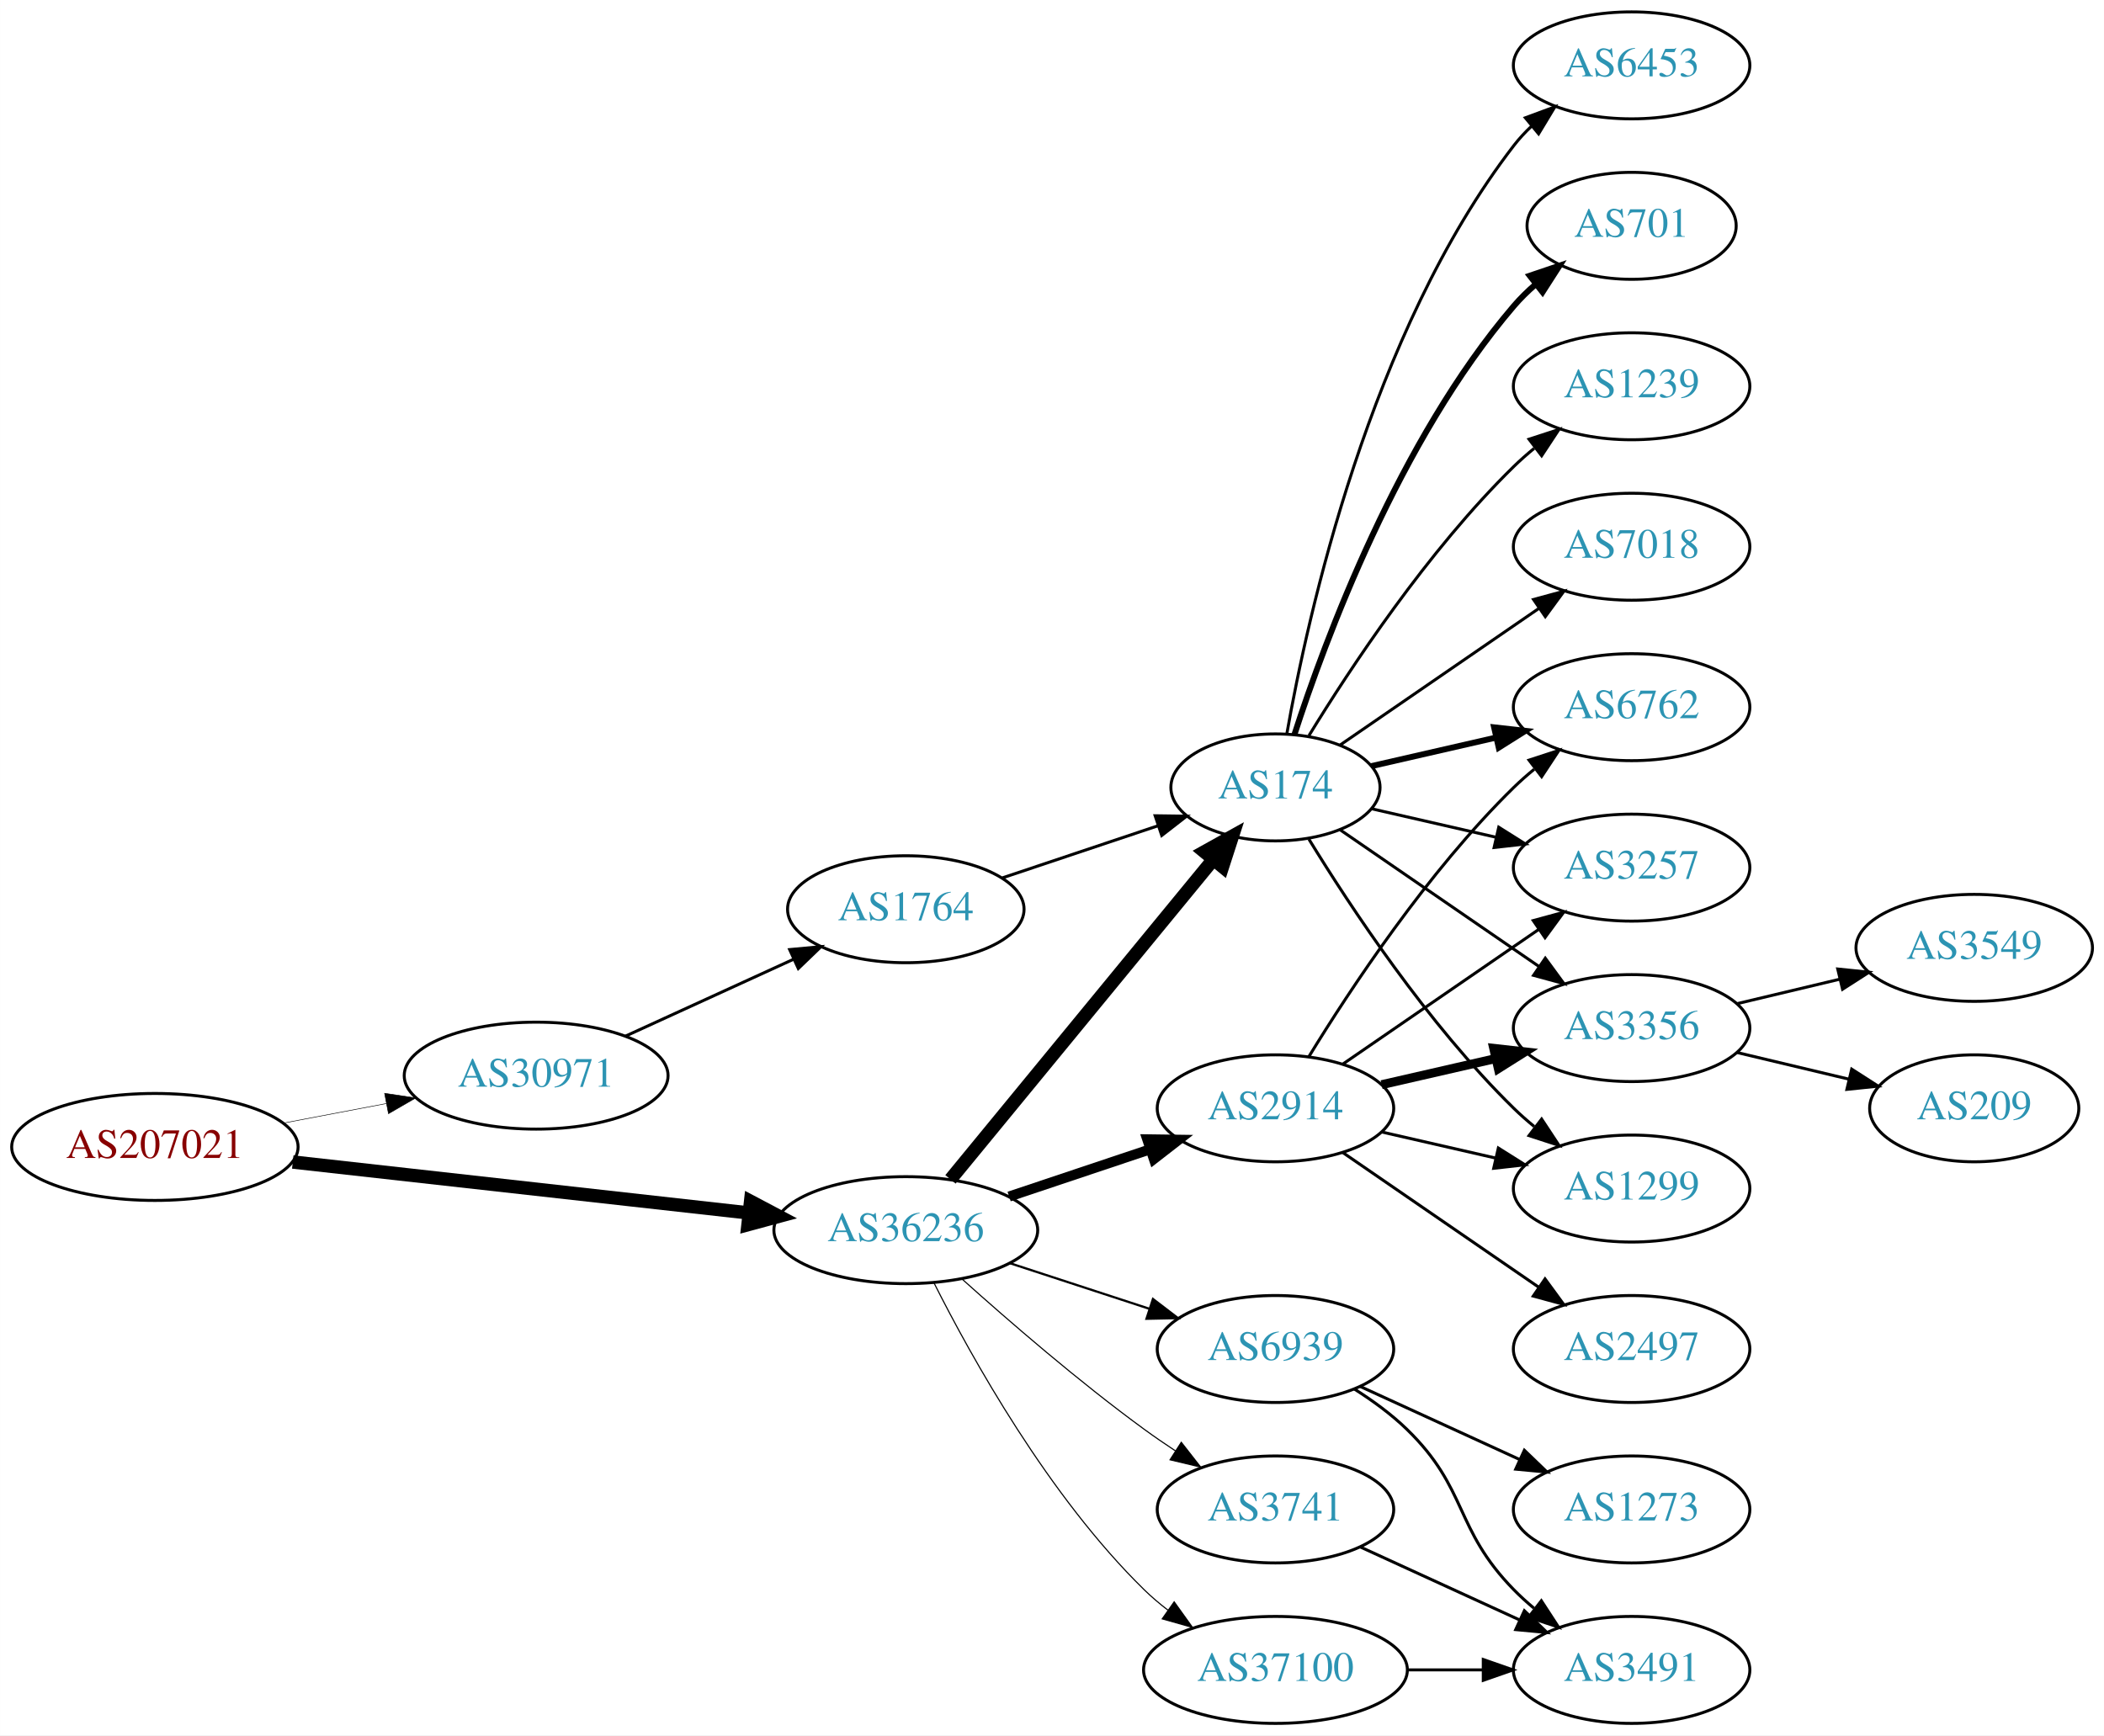
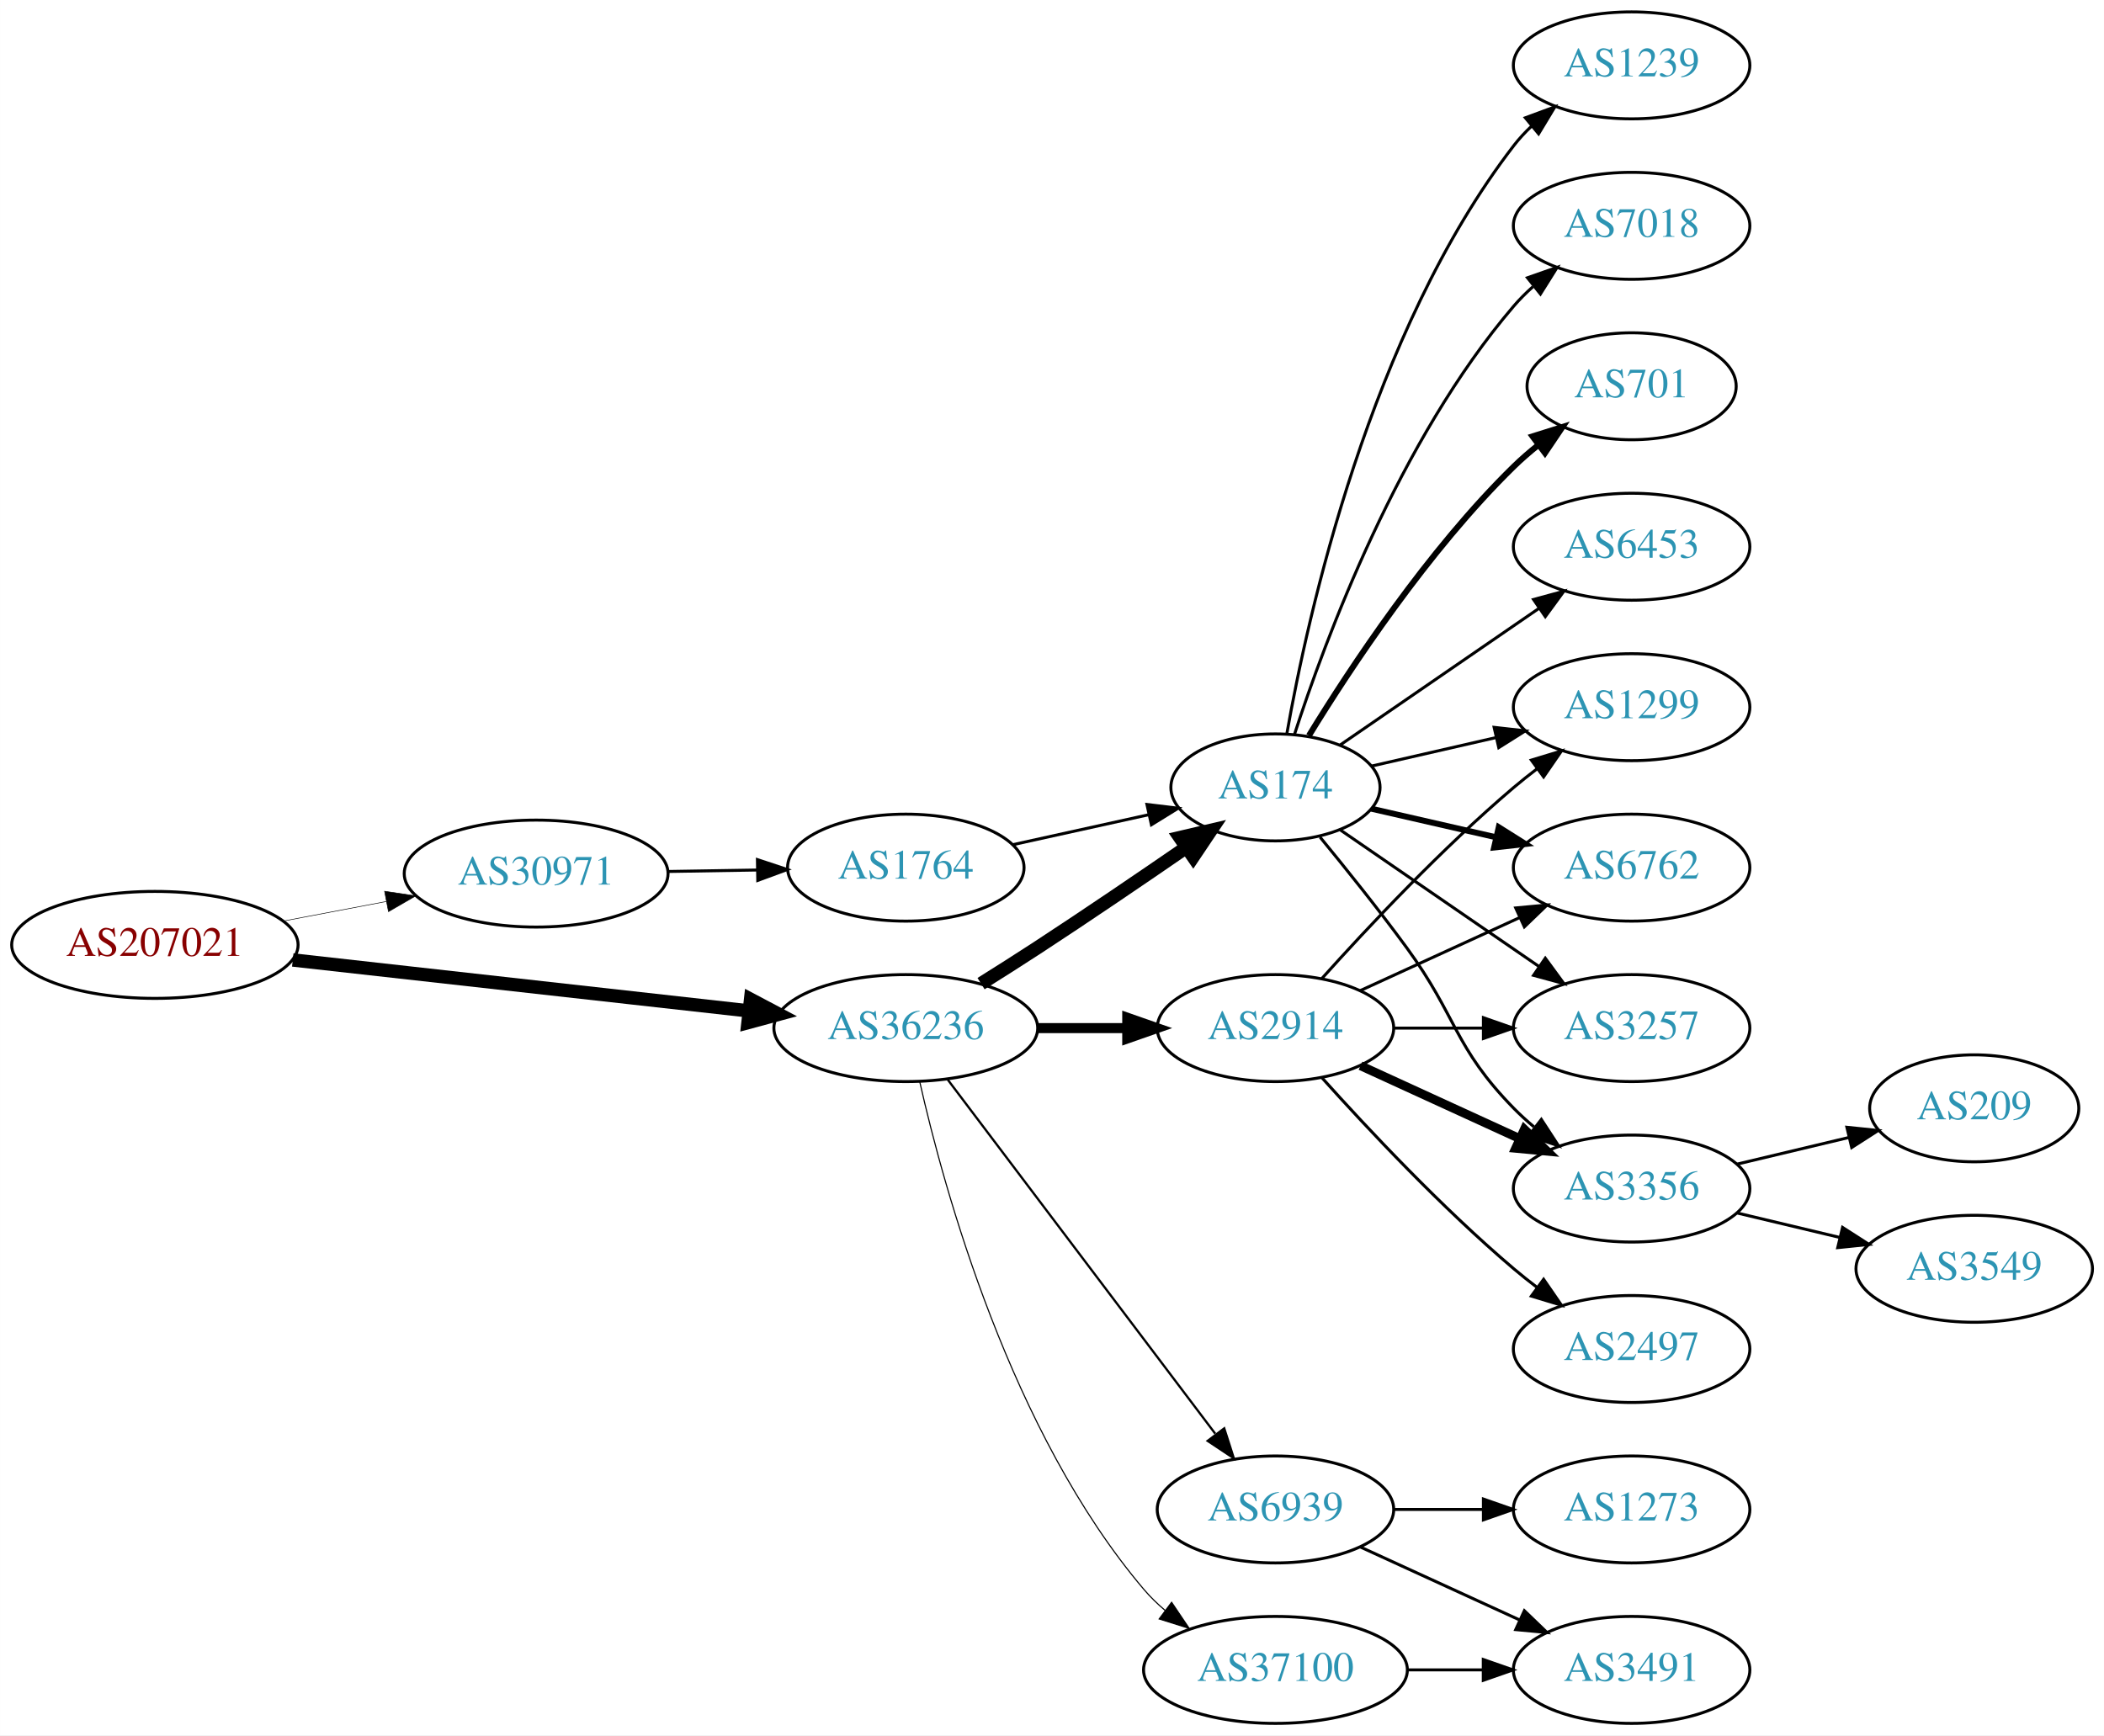
<svg xmlns="http://www.w3.org/2000/svg" xmlns:xlink="http://www.w3.org/1999/xlink" width="708pt" height="584pt" viewBox="0.00 0.00 707.95 584.00">
  <g id="graph0" class="graph" transform="scale(1 1) rotate(0) translate(4 580)">
    <polygon fill="white" stroke="none" points="-4,4 -4,-580 703.954,-580 703.954,4 -4,4" />
    <g id="node1" class="node">
      <g id="a_node1">
        <a xlink:href="/asn/207021" xlink:title="AS207021 ~ ipcom GmbH [AT]">
-           <ellipse fill="#ffffff" stroke="black" cx="48.096" cy="-194" rx="48.192" ry="18" />
-           <text text-anchor="middle" x="48.096" y="-190.3" font-family="Times,serif" font-size="14.00" fill="#880000">AS207021</text>
+           <ellipse fill="#ffffff" stroke="black" cx="48.096" cy="-262" rx="48.192" ry="18" />
+           <text text-anchor="middle" x="48.096" y="-258.3" font-family="Times,serif" font-size="14.00" fill="#880000">AS207021</text>
        </a>
      </g>
    </g>
    <g id="node2" class="node">
      <g id="a_node2">
        <a xlink:href="/asn/30971" xlink:title="AS30971 ~ Jakob-Haringer-Strasse 8 [AT]">
-           <ellipse fill="#ffffff" stroke="black" cx="176.388" cy="-218" rx="44.393" ry="18" />
-           <text text-anchor="middle" x="176.388" y="-214.3" font-family="Times,serif" font-size="14.00" fill="#2c94b3">AS30971</text>
+           <ellipse fill="#ffffff" stroke="black" cx="176.388" cy="-286" rx="44.393" ry="18" />
+           <text text-anchor="middle" x="176.388" y="-282.3" font-family="Times,serif" font-size="14.00" fill="#2c94b3">AS30971</text>
        </a>
      </g>
    </g>
    <g id="edge1" class="edge">
-       <path fill="none" stroke="black" stroke-width="0.18" d="M91.5,-202.058C102.585,-204.165 114.629,-206.454 126.041,-208.622" />
-       <polygon fill="black" stroke="black" stroke-width="0.18" points="125.389,-212.061 135.866,-210.49 126.696,-205.184 125.389,-212.061" />
+       <path fill="none" stroke="black" stroke-width="0.188" d="M91.5,-270.058C102.585,-272.165 114.629,-274.454 126.041,-276.622" />
+       <polygon fill="black" stroke="black" stroke-width="0.188" points="125.389,-280.061 135.866,-278.49 126.696,-273.184 125.389,-280.061" />
    </g>
    <g id="node3" class="node">
      <g id="a_node3">
        <a xlink:href="/asn/36236" xlink:title="AS36236 ~ NetActuate, Inc [US]">
-           <ellipse fill="#ffffff" stroke="black" cx="300.78" cy="-166" rx="44.393" ry="18" />
-           <text text-anchor="middle" x="300.78" y="-162.3" font-family="Times,serif" font-size="14.00" fill="#2c94b3">AS36236</text>
+           <ellipse fill="#ffffff" stroke="black" cx="300.78" cy="-234" rx="44.393" ry="18" />
+           <text text-anchor="middle" x="300.78" y="-230.3" font-family="Times,serif" font-size="14.00" fill="#2c94b3">AS36236</text>
        </a>
      </g>
    </g>
    <g id="edge2" class="edge">
-       <path fill="none" stroke="black" stroke-width="4.5" d="M94.493,-188.929C137.689,-184.105 202.627,-176.851 247.86,-171.799" />
-       <polygon fill="black" stroke="black" stroke-width="4.5" points="248.551,-175.684 258.052,-170.661 247.677,-167.858 248.551,-175.684" />
+       <path fill="none" stroke="black" stroke-width="4.5" d="M94.493,-256.929C137.689,-252.105 202.627,-244.851 247.86,-239.799" />
+       <polygon fill="black" stroke="black" stroke-width="4.5" points="248.551,-243.684 258.052,-238.661 247.677,-235.858 248.551,-243.684" />
    </g>
    <g id="node4" class="node">
      <g id="a_node4">
        <a xlink:href="/asn/1764" xlink:title="AS1764 ~ NEXTLAYER-AS [AT]">
-           <ellipse fill="#ffffff" stroke="black" cx="300.78" cy="-274" rx="39.794" ry="18" />
-           <text text-anchor="middle" x="300.78" y="-270.3" font-family="Times,serif" font-size="14.00" fill="#2c94b3">AS1764</text>
+           <ellipse fill="#ffffff" stroke="black" cx="300.78" cy="-288" rx="39.794" ry="18" />
+           <text text-anchor="middle" x="300.78" y="-284.3" font-family="Times,serif" font-size="14.00" fill="#2c94b3">AS1764</text>
        </a>
      </g>
    </g>
    <g id="edge3" class="edge">
-       <path fill="none" stroke="black" d="M206.393,-231.271C223.368,-239.038 244.963,-248.919 263.111,-257.222" />
-       <polygon fill="black" stroke="black" points="261.694,-260.423 272.243,-261.401 264.606,-254.058 261.694,-260.423" />
+       <path fill="none" stroke="black" d="M220.883,-286.711C230.572,-286.869 240.909,-287.038 250.802,-287.2" />
+       <polygon fill="black" stroke="black" points="250.848,-290.701 260.904,-287.365 250.963,-283.702 250.848,-290.701" />
    </g>
    <g id="node5" class="node">
      <g id="a_node5">
        <a xlink:href="/asn/174" xlink:title="AS174 ~ Cogent Communications [US]">
          <ellipse fill="#ffffff" stroke="black" cx="425.172" cy="-315" rx="35.194" ry="18" />
          <text text-anchor="middle" x="425.172" y="-311.3" font-family="Times,serif" font-size="14.00" fill="#2c94b3">AS174</text>
        </a>
      </g>
    </g>
-     <g id="edge5" class="edge">
-       <path fill="none" stroke="black" stroke-width="4.5" d="M315.82,-183.092C337.515,-209.504 379.272,-260.339 404.135,-290.607" />
-       <polygon fill="black" stroke="black" stroke-width="4.5" points="401.279,-293.333 410.669,-298.561 407.364,-288.335 401.279,-293.333" />
+     <g id="edge7" class="edge">
+       <path fill="none" stroke="black" stroke-width="4.5" d="M326.104,-248.968C332.29,-252.839 338.904,-257.035 344.976,-261 361.748,-271.954 380.257,-284.546 395.162,-294.813" />
+       <polygon fill="black" stroke="black" stroke-width="4.5" points="393.015,-298.116 403.481,-300.56 397.491,-291.637 393.015,-298.116" />
    </g>
    <g id="node6" class="node">
      <g id="a_node6">
        <a xlink:href="/asn/2914" xlink:title="AS2914 ~ NTT America, Inc. [US]">
-           <ellipse fill="#ffffff" stroke="black" cx="425.172" cy="-207" rx="39.794" ry="18" />
-           <text text-anchor="middle" x="425.172" y="-203.3" font-family="Times,serif" font-size="14.00" fill="#2c94b3">AS2914</text>
-         </a>
-       </g>
-     </g>
-     <g id="edge6" class="edge">
-       <path fill="none" stroke="black" stroke-width="3.375" d="M335.548,-177.312C350.175,-182.212 367.437,-187.994 382.823,-193.148" />
-       <polygon fill="black" stroke="black" stroke-width="3.375" points="382.022,-196.571 392.616,-196.429 384.245,-189.934 382.022,-196.571" />
+           <ellipse fill="#ffffff" stroke="black" cx="425.172" cy="-234" rx="39.794" ry="18" />
+           <text text-anchor="middle" x="425.172" y="-230.3" font-family="Times,serif" font-size="14.00" fill="#2c94b3">AS2914</text>
+         </a>
+       </g>
+     </g>
+     <g id="edge5" class="edge">
+       <path fill="none" stroke="black" stroke-width="3.375" d="M345.275,-234C354.964,-234 365.301,-234 375.194,-234" />
+       <polygon fill="black" stroke="black" stroke-width="3.375" points="375.296,-237.5 385.296,-234 375.296,-230.5 375.296,-237.5" />
    </g>
    <g id="node7" class="node">
      <g id="a_node7">
-         <a xlink:href="/asn/3741" xlink:title="AS3741 ~ IS [ZA]">
-           <ellipse fill="#ffffff" stroke="black" cx="425.172" cy="-72" rx="39.794" ry="18" />
-           <text text-anchor="middle" x="425.172" y="-68.3" font-family="Times,serif" font-size="14.00" fill="#2c94b3">AS3741</text>
-         </a>
-       </g>
-     </g>
-     <g id="edge7" class="edge">
-       <path fill="none" stroke="black" stroke-width="0.375" d="M319.733,-149.522C335.402,-135.46 359.008,-115.03 380.976,-99 384.351,-96.537 387.952,-94.063 391.581,-91.667" />
-       <polygon fill="black" stroke="black" stroke-width="0.375" points="393.481,-94.606 400.003,-86.256 389.697,-88.716 393.481,-94.606" />
-     </g>
-     <g id="node8" class="node">
-       <g id="a_node8">
        <a xlink:href="/asn/37100" xlink:title="AS37100 ~ SEACOM Limited [MU]">
          <ellipse fill="#ffffff" stroke="black" cx="425.172" cy="-18" rx="44.393" ry="18" />
          <text text-anchor="middle" x="425.172" y="-14.3" font-family="Times,serif" font-size="14.00" fill="#2c94b3">AS37100</text>
        </a>
      </g>
    </g>
+     <g id="edge6" class="edge">
+       <path fill="none" stroke="black" stroke-width="0.375" d="M305.474,-215.925C313.613,-179.852 336.046,-97.86 380.976,-45 383.095,-42.507 385.504,-40.17 388.075,-37.997" />
+       <polygon fill="black" stroke="black" stroke-width="0.375" points="390.223,-40.761 396.144,-31.975 386.036,-35.151 390.223,-40.761" />
+     </g>
+     <g id="node8" class="node">
+       <g id="a_node8">
+         <a xlink:href="/asn/6939" xlink:title="AS6939 ~ Hurricane Electric LLC [US]">
+           <ellipse fill="#ffffff" stroke="black" cx="425.172" cy="-72" rx="39.794" ry="18" />
+           <text text-anchor="middle" x="425.172" y="-68.3" font-family="Times,serif" font-size="14.00" fill="#2c94b3">AS6939</text>
+         </a>
+       </g>
+     </g>
    <g id="edge8" class="edge">
-       <path fill="none" stroke="black" stroke-width="0.375" d="M310.25,-148.279C322.941,-123.073 348.868,-76.444 380.976,-45 383.452,-42.575 386.182,-40.26 389.031,-38.078" />
-       <polygon fill="black" stroke="black" stroke-width="0.375" points="391.087,-40.911 397.259,-32.299 387.064,-35.182 391.087,-40.911" />
+       <path fill="none" stroke="black" stroke-width="0.75" d="M314.878,-216.663C336.502,-188.04 379.773,-130.767 404.896,-97.514" />
+       <polygon fill="black" stroke="black" stroke-width="0.75" points="407.932,-99.301 411.168,-89.212 402.347,-95.081 407.932,-99.301" />
+     </g>
+     <g id="edge4" class="edge">
+       <path fill="none" stroke="black" d="M336.852,-295.737C351.086,-298.877 367.641,-302.529 382.485,-305.804" />
+       <polygon fill="black" stroke="black" points="381.92,-309.263 392.439,-308 383.428,-302.428 381.92,-309.263" />
    </g>
    <g id="node9" class="node">
      <g id="a_node9">
-         <a xlink:href="/asn/6939" xlink:title="AS6939 ~ Hurricane Electric LLC [US]">
-           <ellipse fill="#ffffff" stroke="black" cx="425.172" cy="-126" rx="39.794" ry="18" />
-           <text text-anchor="middle" x="425.172" y="-122.3" font-family="Times,serif" font-size="14.00" fill="#2c94b3">AS6939</text>
-         </a>
-       </g>
-     </g>
-     <g id="edge9" class="edge">
-       <path fill="none" stroke="black" stroke-width="0.75" d="M335.873,-154.858C350.378,-150.117 367.43,-144.544 382.661,-139.567" />
-       <polygon fill="black" stroke="black" stroke-width="0.75" points="383.944,-142.83 392.362,-136.396 381.769,-136.176 383.944,-142.83" />
-     </g>
-     <g id="edge4" class="edge">
-       <path fill="none" stroke="black" d="M333.299,-284.559C349.285,-289.914 368.836,-296.463 385.702,-302.113" />
-       <polygon fill="black" stroke="black" points="384.682,-305.462 395.276,-305.32 386.905,-298.825 384.682,-305.462" />
+         <a xlink:href="/asn/6762" xlink:title="AS6762 ~ TELECOM ITALIA SPARKLE S.p.A. [IT]">
+           <ellipse fill="#ffffff" stroke="black" cx="545.014" cy="-288" rx="39.794" ry="18" />
+           <text text-anchor="middle" x="545.014" y="-284.3" font-family="Times,serif" font-size="14.00" fill="#2c94b3">AS6762</text>
+         </a>
+       </g>
+     </g>
+     <g id="edge22" class="edge">
+       <path fill="none" stroke="black" stroke-width="2" d="M457.442,-307.835C470.281,-304.894 485.386,-301.433 499.353,-298.233" />
+       <polygon fill="black" stroke="black" stroke-width="2" points="500.308,-301.605 509.274,-295.96 498.745,-294.781 500.308,-301.605" />
    </g>
    <g id="node10" class="node">
      <g id="a_node10">
-         <a xlink:href="/asn/6762" xlink:title="AS6762 ~ TELECOM ITALIA SPARKLE S.p.A. [IT]">
-           <ellipse fill="#ffffff" stroke="black" cx="545.014" cy="-342" rx="39.794" ry="18" />
-           <text text-anchor="middle" x="545.014" y="-338.3" font-family="Times,serif" font-size="14.00" fill="#2c94b3">AS6762</text>
-         </a>
-       </g>
-     </g>
-     <g id="edge10" class="edge">
-       <path fill="none" stroke="black" stroke-width="2" d="M457.442,-322.165C470.281,-325.106 485.386,-328.567 499.353,-331.767" />
-       <polygon fill="black" stroke="black" stroke-width="2" points="498.745,-335.219 509.274,-334.04 500.308,-328.395 498.745,-335.219" />
+         <a xlink:href="/asn/3257" xlink:title="AS3257 ~ GTT [DE]">
+           <ellipse fill="#ffffff" stroke="black" cx="545.014" cy="-234" rx="39.794" ry="18" />
+           <text text-anchor="middle" x="545.014" y="-230.3" font-family="Times,serif" font-size="14.00" fill="#2c94b3">AS3257</text>
+         </a>
+       </g>
+     </g>
+     <g id="edge21" class="edge">
+       <path fill="none" stroke="black" d="M446.968,-300.705C465.552,-287.932 493.003,-269.063 513.971,-254.651" />
+       <polygon fill="black" stroke="black" points="515.97,-257.524 522.229,-248.975 512.005,-251.755 515.97,-257.524" />
    </g>
    <g id="node11" class="node">
      <g id="a_node11">
-         <a xlink:href="/asn/701" xlink:title="AS701 ~ UUNET [US]">
-           <ellipse fill="#ffffff" stroke="black" cx="545.014" cy="-504" rx="35.194" ry="18" />
-           <text text-anchor="middle" x="545.014" y="-500.3" font-family="Times,serif" font-size="14.00" fill="#2c94b3">AS701</text>
-         </a>
-       </g>
-     </g>
-     <g id="edge11" class="edge">
-       <path fill="none" stroke="black" stroke-width="2" d="M431.538,-332.74C441.802,-364.461 466.694,-431.808 505.368,-477 507.55,-479.55 510.024,-481.975 512.641,-484.251" />
-       <polygon fill="black" stroke="black" stroke-width="2" points="510.736,-487.204 520.771,-490.603 515.046,-481.688 510.736,-487.204" />
+         <a xlink:href="/asn/3356" xlink:title="AS3356 ~ Level 3 Parent, LLC [US]">
+           <ellipse fill="#ffffff" stroke="black" cx="545.014" cy="-180" rx="39.794" ry="18" />
+           <text text-anchor="middle" x="545.014" y="-176.3" font-family="Times,serif" font-size="14.00" fill="#2c94b3">AS3356</text>
+         </a>
+       </g>
+     </g>
+     <g id="edge19" class="edge">
+       <path fill="none" stroke="black" d="M440.174,-298.269C448.822,-287.75 460.014,-273.792 469.368,-261 486.393,-237.716 485.195,-227.617 505.368,-207 507.461,-204.861 509.744,-202.782 512.121,-200.79" />
+       <polygon fill="black" stroke="black" points="514.639,-203.268 520.42,-194.389 510.364,-197.725 514.639,-203.268" />
    </g>
    <g id="node12" class="node">
      <g id="a_node12">
+         <a xlink:href="/asn/1299" xlink:title="AS1299 ~ Telia Carrier [EU]">
+           <ellipse fill="#ffffff" stroke="black" cx="545.014" cy="-342" rx="39.794" ry="18" />
+           <text text-anchor="middle" x="545.014" y="-338.3" font-family="Times,serif" font-size="14.00" fill="#2c94b3">AS1299</text>
+         </a>
+       </g>
+     </g>
+     <g id="edge20" class="edge">
+       <path fill="none" stroke="black" d="M457.442,-322.165C470.281,-325.106 485.386,-328.567 499.353,-331.767" />
+       <polygon fill="black" stroke="black" points="498.745,-335.219 509.274,-334.04 500.308,-328.395 498.745,-335.219" />
+     </g>
+     <g id="node15" class="node">
+       <g id="a_node15">
+         <a xlink:href="/asn/7018" xlink:title="AS7018 ~ AT&amp;T Services, Inc. [US]">
+           <ellipse fill="#ffffff" stroke="black" cx="545.014" cy="-504" rx="39.794" ry="18" />
+           <text text-anchor="middle" x="545.014" y="-500.3" font-family="Times,serif" font-size="14.00" fill="#2c94b3">AS7018</text>
+         </a>
+       </g>
+     </g>
+     <g id="edge15" class="edge">
+       <path fill="none" stroke="black" d="M431.538,-332.74C441.802,-364.461 466.694,-431.808 505.368,-477 507.314,-479.274 509.492,-481.449 511.797,-483.507" />
+       <polygon fill="black" stroke="black" points="509.966,-486.524 519.965,-490.027 514.333,-481.053 509.966,-486.524" />
+     </g>
+     <g id="node16" class="node">
+       <g id="a_node16">
+         <a xlink:href="/asn/701" xlink:title="AS701 ~ UUNET [US]">
+           <ellipse fill="#ffffff" stroke="black" cx="545.014" cy="-450" rx="35.194" ry="18" />
+           <text text-anchor="middle" x="545.014" y="-446.3" font-family="Times,serif" font-size="14.00" fill="#2c94b3">AS701</text>
+         </a>
+       </g>
+     </g>
+     <g id="edge16" class="edge">
+       <path fill="none" stroke="black" stroke-width="2" d="M436.437,-332.44C450.246,-354.991 476.435,-394.722 505.368,-423 507.903,-425.478 510.687,-427.89 513.562,-430.188" />
+       <polygon fill="black" stroke="black" stroke-width="2" points="511.671,-433.144 521.779,-436.321 515.859,-427.535 511.671,-433.144" />
+     </g>
+     <g id="node17" class="node">
+       <g id="a_node17">
+         <a xlink:href="/asn/6453" xlink:title="AS6453 ~ TATA COMMUNICATIONS (AMERICA) INC [US]">
+           <ellipse fill="#ffffff" stroke="black" cx="545.014" cy="-396" rx="39.794" ry="18" />
+           <text text-anchor="middle" x="545.014" y="-392.3" font-family="Times,serif" font-size="14.00" fill="#2c94b3">AS6453</text>
+         </a>
+       </g>
+     </g>
+     <g id="edge17" class="edge">
+       <path fill="none" stroke="black" d="M446.968,-329.295C465.552,-342.068 493.003,-360.937 513.971,-375.349" />
+       <polygon fill="black" stroke="black" points="512.005,-378.245 522.229,-381.025 515.97,-372.476 512.005,-378.245" />
+     </g>
+     <g id="node18" class="node">
+       <g id="a_node18">
        <a xlink:href="/asn/1239" xlink:title="AS1239 ~ Sprint [US]">
-           <ellipse fill="#ffffff" stroke="black" cx="545.014" cy="-450" rx="39.794" ry="18" />
-           <text text-anchor="middle" x="545.014" y="-446.3" font-family="Times,serif" font-size="14.00" fill="#2c94b3">AS1239</text>
-         </a>
-       </g>
+           <ellipse fill="#ffffff" stroke="black" cx="545.014" cy="-558" rx="39.794" ry="18" />
+           <text text-anchor="middle" x="545.014" y="-554.3" font-family="Times,serif" font-size="14.00" fill="#2c94b3">AS1239</text>
+         </a>
+       </g>
+     </g>
+     <g id="edge18" class="edge">
+       <path fill="none" stroke="black" d="M428.99,-332.99C435.918,-372.435 456.874,-468.025 505.368,-531 507.147,-533.31 509.179,-535.5 511.36,-537.559" />
+       <polygon fill="black" stroke="black" points="509.256,-540.361 519.193,-544.036 513.716,-534.966 509.256,-540.361" />
+     </g>
+     <g id="edge9" class="edge">
+       <path fill="none" stroke="black" d="M453.801,-246.661C469.758,-253.973 490.028,-263.261 507.311,-271.181" />
+       <polygon fill="black" stroke="black" points="506.01,-274.435 516.559,-275.419 508.926,-268.071 506.01,-274.435" />
+     </g>
+     <g id="edge10" class="edge">
+       <path fill="none" stroke="black" d="M465.085,-234C474.638,-234 484.987,-234 494.95,-234" />
+       <polygon fill="black" stroke="black" points="495.143,-237.5 505.143,-234 495.143,-230.5 495.143,-237.5" />
+     </g>
+     <g id="edge11" class="edge">
+       <path fill="none" stroke="black" stroke-width="3" d="M453.801,-221.339C469.758,-214.027 490.028,-204.739 507.311,-196.819" />
+       <polygon fill="black" stroke="black" stroke-width="3" points="508.926,-199.929 516.559,-192.581 506.01,-193.565 508.926,-199.929" />
    </g>
    <g id="edge12" class="edge">
-       <path fill="none" stroke="black" d="M436.437,-332.44C450.246,-354.991 476.435,-394.722 505.368,-423 507.508,-425.092 509.825,-427.137 512.225,-429.106" />
-       <polygon fill="black" stroke="black" points="510.492,-432.185 520.567,-435.464 514.736,-426.618 510.492,-432.185" />
+       <path fill="none" stroke="black" d="M440.818,-250.725C456.119,-267.765 481.216,-294.523 505.368,-315 507.865,-317.117 510.525,-319.232 513.237,-321.293" />
+       <polygon fill="black" stroke="black" points="511.274,-324.194 521.413,-327.266 515.403,-318.541 511.274,-324.194" />
    </g>
    <g id="node13" class="node">
      <g id="a_node13">
-         <a xlink:href="/asn/3257" xlink:title="AS3257 ~ GTT [DE]">
-           <ellipse fill="#ffffff" stroke="black" cx="545.014" cy="-288" rx="39.794" ry="18" />
-           <text text-anchor="middle" x="545.014" y="-284.3" font-family="Times,serif" font-size="14.00" fill="#2c94b3">AS3257</text>
-         </a>
-       </g>
-     </g>
-     <g id="edge13" class="edge">
-       <path fill="none" stroke="black" d="M457.442,-307.835C470.281,-304.894 485.386,-301.433 499.353,-298.233" />
-       <polygon fill="black" stroke="black" points="500.308,-301.605 509.274,-295.96 498.745,-294.781 500.308,-301.605" />
-     </g>
-     <g id="node14" class="node">
-       <g id="a_node14">
-         <a xlink:href="/asn/7018" xlink:title="AS7018 ~ AT&amp;T Services, Inc. [US]">
-           <ellipse fill="#ffffff" stroke="black" cx="545.014" cy="-396" rx="39.794" ry="18" />
-           <text text-anchor="middle" x="545.014" y="-392.3" font-family="Times,serif" font-size="14.00" fill="#2c94b3">AS7018</text>
-         </a>
-       </g>
-     </g>
-     <g id="edge14" class="edge">
-       <path fill="none" stroke="black" d="M446.968,-329.295C465.552,-342.068 493.003,-360.937 513.971,-375.349" />
-       <polygon fill="black" stroke="black" points="512.005,-378.245 522.229,-381.025 515.97,-372.476 512.005,-378.245" />
-     </g>
-     <g id="node15" class="node">
-       <g id="a_node15">
-         <a xlink:href="/asn/6453" xlink:title="AS6453 ~ TATA COMMUNICATIONS (AMERICA) INC [US]">
-           <ellipse fill="#ffffff" stroke="black" cx="545.014" cy="-558" rx="39.794" ry="18" />
-           <text text-anchor="middle" x="545.014" y="-554.3" font-family="Times,serif" font-size="14.00" fill="#2c94b3">AS6453</text>
-         </a>
-       </g>
-     </g>
-     <g id="edge15" class="edge">
-       <path fill="none" stroke="black" d="M428.99,-332.99C435.918,-372.435 456.874,-468.025 505.368,-531 507.147,-533.31 509.179,-535.5 511.36,-537.559" />
-       <polygon fill="black" stroke="black" points="509.256,-540.361 519.193,-544.036 513.716,-534.966 509.256,-540.361" />
-     </g>
-     <g id="node16" class="node">
-       <g id="a_node16">
-         <a xlink:href="/asn/3356" xlink:title="AS3356 ~ Level 3 Parent, LLC [US]">
-           <ellipse fill="#ffffff" stroke="black" cx="545.014" cy="-234" rx="39.794" ry="18" />
-           <text text-anchor="middle" x="545.014" y="-230.3" font-family="Times,serif" font-size="14.00" fill="#2c94b3">AS3356</text>
-         </a>
-       </g>
-     </g>
-     <g id="edge16" class="edge">
-       <path fill="none" stroke="black" d="M446.968,-300.705C465.552,-287.932 493.003,-269.063 513.971,-254.651" />
-       <polygon fill="black" stroke="black" points="515.97,-257.524 522.229,-248.975 512.005,-251.755 515.97,-257.524" />
-     </g>
-     <g id="node17" class="node">
-       <g id="a_node17">
-         <a xlink:href="/asn/1299" xlink:title="AS1299 ~ Telia Carrier [EU]">
-           <ellipse fill="#ffffff" stroke="black" cx="545.014" cy="-180" rx="39.794" ry="18" />
-           <text text-anchor="middle" x="545.014" y="-176.3" font-family="Times,serif" font-size="14.00" fill="#2c94b3">AS1299</text>
-         </a>
-       </g>
-     </g>
-     <g id="edge17" class="edge">
-       <path fill="none" stroke="black" d="M436.437,-297.56C450.246,-275.009 476.435,-235.278 505.368,-207 507.508,-204.908 509.825,-202.863 512.225,-200.894" />
-       <polygon fill="black" stroke="black" points="514.736,-203.382 520.567,-194.536 510.492,-197.815 514.736,-203.382" />
-     </g>
-     <g id="edge19" class="edge">
-       <path fill="none" stroke="black" d="M436.437,-224.44C450.246,-246.991 476.435,-286.722 505.368,-315 507.508,-317.092 509.825,-319.137 512.225,-321.106" />
-       <polygon fill="black" stroke="black" points="510.492,-324.185 520.567,-327.464 514.736,-318.618 510.492,-324.185" />
-     </g>
-     <g id="edge18" class="edge">
-       <path fill="none" stroke="black" d="M447.786,-221.857C466.274,-234.565 493.088,-252.995 513.718,-267.175" />
-       <polygon fill="black" stroke="black" points="511.915,-270.183 522.138,-272.963 515.88,-264.414 511.915,-270.183" />
-     </g>
-     <g id="edge20" class="edge">
-       <path fill="none" stroke="black" stroke-width="3" d="M460.891,-214.955C472.891,-217.704 486.512,-220.825 499.205,-223.733" />
-       <polygon fill="black" stroke="black" stroke-width="3" points="498.607,-227.187 509.136,-226.009 500.17,-220.364 498.607,-227.187" />
-     </g>
-     <g id="edge21" class="edge">
-       <path fill="none" stroke="black" d="M460.891,-199.045C472.891,-196.296 486.512,-193.175 499.205,-190.267" />
-       <polygon fill="black" stroke="black" points="500.17,-193.636 509.136,-187.991 498.607,-186.813 500.17,-193.636" />
-     </g>
-     <g id="node18" class="node">
-       <g id="a_node18">
        <a xlink:href="/asn/2497" xlink:title="AS2497 ~ Internet Initiative Japan Inc. [JP]">
          <ellipse fill="#ffffff" stroke="black" cx="545.014" cy="-126" rx="39.794" ry="18" />
          <text text-anchor="middle" x="545.014" y="-122.3" font-family="Times,serif" font-size="14.00" fill="#2c94b3">AS2497</text>
        </a>
      </g>
    </g>
-     <g id="edge22" class="edge">
-       <path fill="none" stroke="black" d="M447.786,-192.143C466.274,-179.435 493.088,-161.005 513.718,-146.825" />
-       <polygon fill="black" stroke="black" points="515.88,-149.586 522.138,-141.037 511.915,-143.817 515.88,-149.586" />
-     </g>
-     <g id="node19" class="node">
-       <g id="a_node19">
+     <g id="edge13" class="edge">
+       <path fill="none" stroke="black" d="M440.818,-217.275C456.119,-200.235 481.216,-173.477 505.368,-153 507.865,-150.883 510.525,-148.768 513.237,-146.707" />
+       <polygon fill="black" stroke="black" points="515.403,-149.459 521.413,-140.734 511.274,-143.806 515.403,-149.459" />
+     </g>
+     <g id="node14" class="node">
+       <g id="a_node14">
        <a xlink:href="/asn/3491" xlink:title="AS3491 ~ PCCW Global, Inc. [US]">
          <ellipse fill="#ffffff" stroke="black" cx="545.014" cy="-18" rx="39.794" ry="18" />
          <text text-anchor="middle" x="545.014" y="-14.3" font-family="Times,serif" font-size="14.00" fill="#2c94b3">AS3491</text>
        </a>
      </g>
    </g>
-     <g id="edge23" class="edge">
+     <g id="edge14" class="edge">
+       <path fill="none" stroke="black" d="M469.383,-18C477.696,-18 486.458,-18 494.941,-18" />
+       <polygon fill="black" stroke="black" points="495.099,-21.5 505.099,-18 495.099,-14.5 495.099,-21.5" />
+     </g>
+     <g id="edge25" class="edge">
      <path fill="none" stroke="black" d="M453.801,-59.339C469.758,-52.027 490.028,-42.739 507.311,-34.819" />
      <polygon fill="black" stroke="black" points="508.926,-37.929 516.559,-30.581 506.01,-31.565 508.926,-37.929" />
    </g>
-     <g id="edge26" class="edge">
-       <path fill="none" stroke="black" d="M469.383,-18C477.696,-18 486.458,-18 494.941,-18" />
-       <polygon fill="black" stroke="black" points="495.099,-21.5 505.099,-18 495.099,-14.5 495.099,-21.5" />
-     </g>
-     <g id="edge27" class="edge">
-       <path fill="none" stroke="black" d="M451.701,-112.538C457.864,-108.638 464.165,-104.052 469.368,-99 490.061,-78.906 485.195,-65.617 505.368,-45 507.461,-42.861 509.744,-40.782 512.121,-38.79" />
-       <polygon fill="black" stroke="black" points="514.639,-41.268 520.42,-32.389 510.364,-35.725 514.639,-41.268" />
-     </g>
-     <g id="node22" class="node">
-       <g id="a_node22">
+     <g id="node21" class="node">
+       <g id="a_node21">
        <a xlink:href="/asn/1273" xlink:title="AS1273 ~ Vodafone Group PLC [EU]">
          <ellipse fill="#ffffff" stroke="black" cx="545.014" cy="-72" rx="39.794" ry="18" />
          <text text-anchor="middle" x="545.014" y="-68.3" font-family="Times,serif" font-size="14.00" fill="#2c94b3">AS1273</text>
        </a>
      </g>
    </g>
-     <g id="edge28" class="edge">
-       <path fill="none" stroke="black" d="M453.801,-113.339C469.758,-106.027 490.028,-96.739 507.311,-88.819" />
-       <polygon fill="black" stroke="black" points="508.926,-91.929 516.559,-84.581 506.01,-85.565 508.926,-91.929" />
+     <g id="edge26" class="edge">
+       <path fill="none" stroke="black" d="M465.085,-72C474.638,-72 484.987,-72 494.95,-72" />
+       <polygon fill="black" stroke="black" points="495.143,-75.5 505.143,-72 495.143,-68.5 495.143,-75.5" />
+     </g>
+     <g id="node19" class="node">
+       <g id="a_node19">
+         <a xlink:href="/asn/209" xlink:title="AS209 ~ CenturyLink Communications, LLC [US]">
+           <ellipse fill="#ffffff" stroke="black" cx="660.307" cy="-207" rx="35.194" ry="18" />
+           <text text-anchor="middle" x="660.307" y="-203.3" font-family="Times,serif" font-size="14.00" fill="#2c94b3">AS209</text>
+         </a>
+       </g>
+     </g>
+     <g id="edge23" class="edge">
+       <path fill="none" stroke="black" d="M580.622,-188.248C592.416,-191.058 605.721,-194.229 617.988,-197.153" />
+       <polygon fill="black" stroke="black" points="617.454,-200.624 627.993,-199.537 619.077,-193.814 617.454,-200.624" />
    </g>
    <g id="node20" class="node">
      <g id="a_node20">
        <a xlink:href="/asn/3549" xlink:title="AS3549 ~ Level 3 Parent, LLC [US]">
-           <ellipse fill="#ffffff" stroke="black" cx="660.307" cy="-261" rx="39.794" ry="18" />
-           <text text-anchor="middle" x="660.307" y="-257.3" font-family="Times,serif" font-size="14.00" fill="#2c94b3">AS3549</text>
+           <ellipse fill="#ffffff" stroke="black" cx="660.307" cy="-153" rx="39.794" ry="18" />
+           <text text-anchor="middle" x="660.307" y="-149.3" font-family="Times,serif" font-size="14.00" fill="#2c94b3">AS3549</text>
        </a>
      </g>
    </g>
    <g id="edge24" class="edge">
-       <path fill="none" stroke="black" d="M580.622,-242.248C591.493,-244.838 603.647,-247.735 615.09,-250.462" />
-       <polygon fill="black" stroke="black" points="614.373,-253.889 624.912,-252.803 615.996,-247.08 614.373,-253.889" />
-     </g>
-     <g id="node21" class="node">
-       <g id="a_node21">
-         <a xlink:href="/asn/209" xlink:title="AS209 ~ CenturyLink Communications, LLC [US]">
-           <ellipse fill="#ffffff" stroke="black" cx="660.307" cy="-207" rx="35.194" ry="18" />
-           <text text-anchor="middle" x="660.307" y="-203.3" font-family="Times,serif" font-size="14.00" fill="#2c94b3">AS209</text>
-         </a>
-       </g>
-     </g>
-     <g id="edge25" class="edge">
-       <path fill="none" stroke="black" d="M580.622,-225.752C592.416,-222.942 605.721,-219.771 617.988,-216.847" />
-       <polygon fill="black" stroke="black" points="619.077,-220.186 627.993,-214.463 617.454,-213.376 619.077,-220.186" />
+       <path fill="none" stroke="black" d="M580.622,-171.752C591.493,-169.162 603.647,-166.265 615.09,-163.538" />
+       <polygon fill="black" stroke="black" points="615.996,-166.92 624.912,-161.197 614.373,-160.111 615.996,-166.92" />
    </g>
  </g>
</svg>
